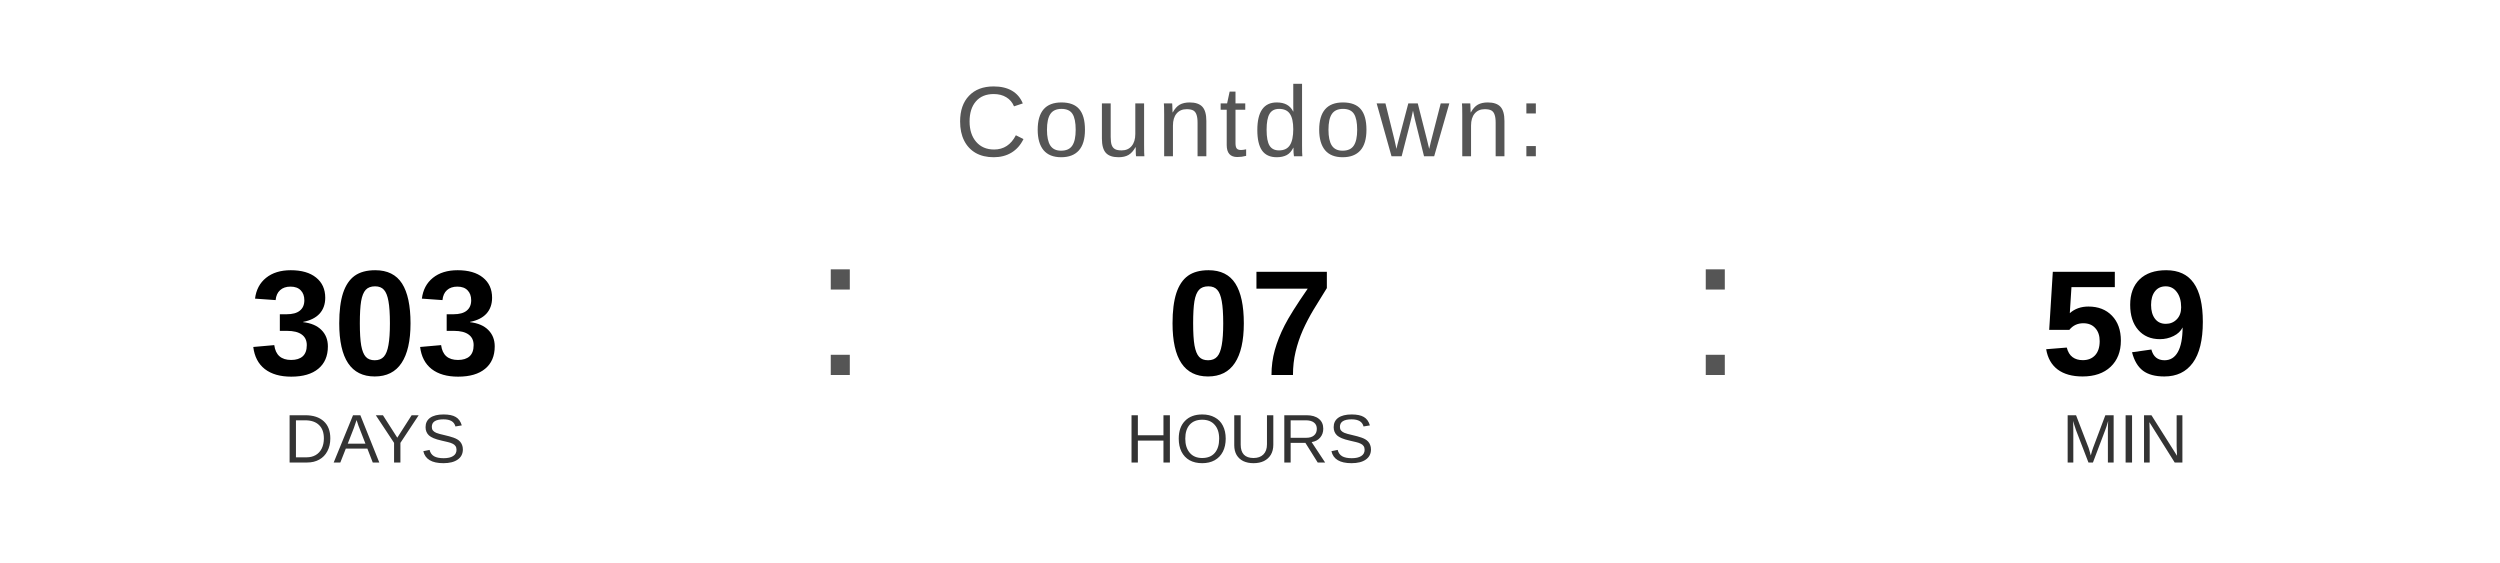
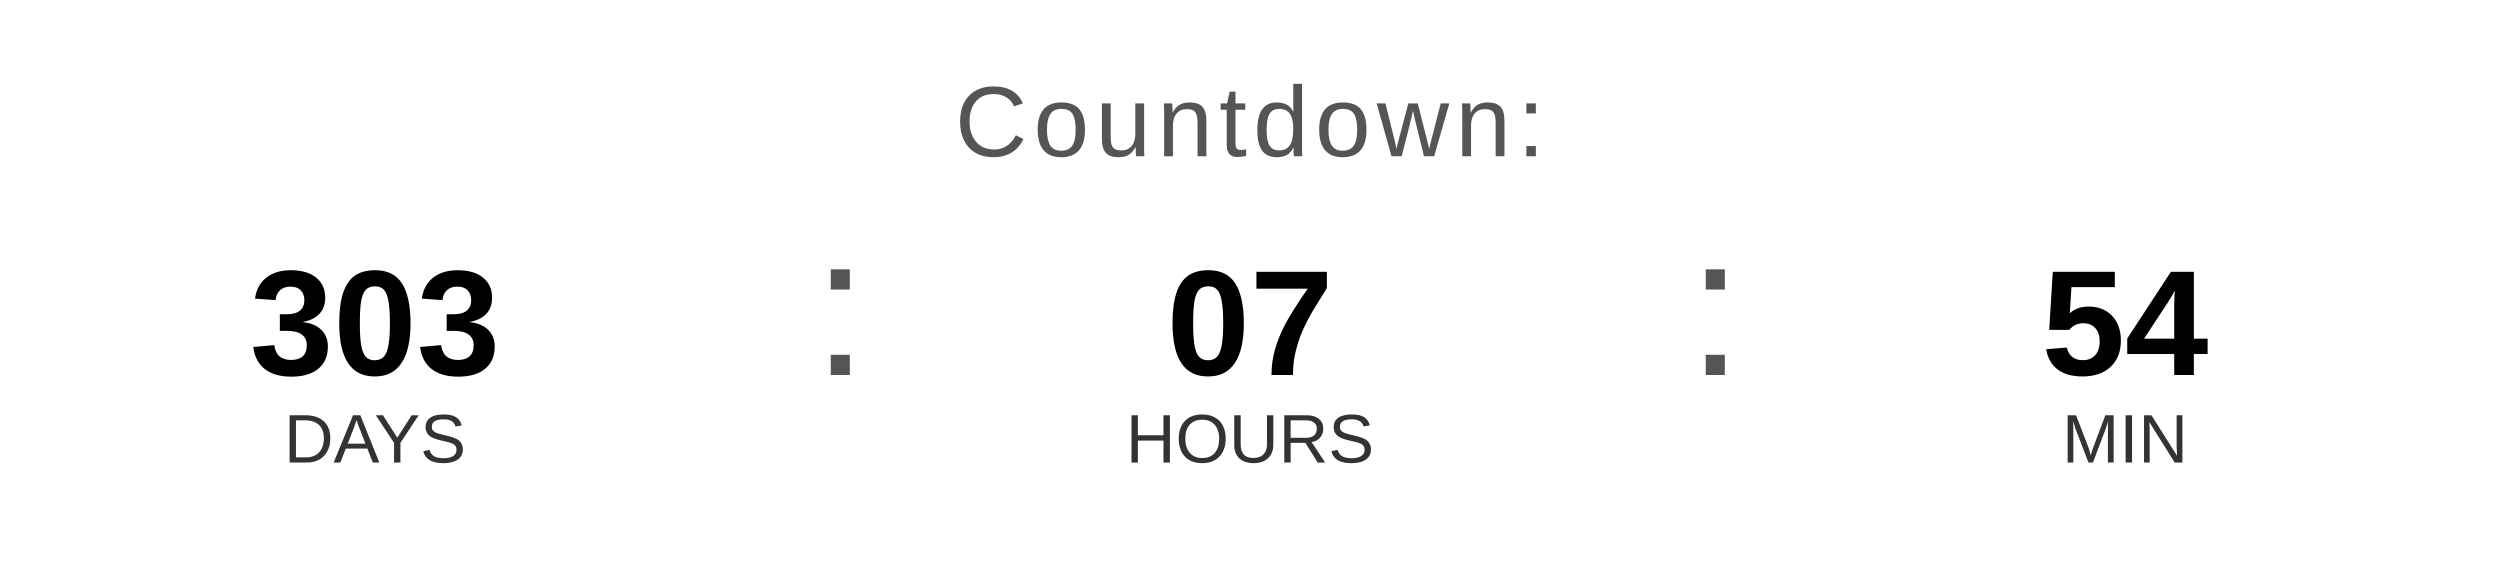
<svg xmlns="http://www.w3.org/2000/svg" width="400" height="90" viewBox="0 0 400 90">
  <text x="200" y="25" font-family="Arial, Helvetica, sans-serif" font-size="16" fill="#555555" text-anchor="middle" letter-spacing="1">
    Countdown:
  </text>
  <text x="60" y="60" font-family="Arial, Helvetica, sans-serif" font-size="24" font-weight="bold" fill="#000000" text-anchor="middle">303</text>
  <text x="60" y="74" font-family="Arial, Helvetica, sans-serif" font-size="11" fill="#333333" text-anchor="middle">DAYS</text>
  <text x="130" y="60" font-family="Arial, sans-serif" font-size="32" fill="#555555">:</text>
  <text x="200" y="60" font-family="Arial, Helvetica, sans-serif" font-size="24" font-weight="bold" fill="#000000" text-anchor="middle">07</text>
  <text x="200" y="74" font-family="Arial, Helvetica, sans-serif" font-size="11" fill="#333333" text-anchor="middle">HOURS</text>
  <text x="270" y="60" font-family="Arial, sans-serif" font-size="32" fill="#555555">:</text>
-   <text x="340" y="60" font-family="Arial, Helvetica, sans-serif" font-size="24" font-weight="bold" fill="#000000" text-anchor="middle">59</text>
+   <text x="340" y="60" font-family="Arial, Helvetica, sans-serif" font-size="24" font-weight="bold" fill="#000000" text-anchor="middle">54</text>
  <text x="340" y="74" font-family="Arial, Helvetica, sans-serif" font-size="11" fill="#333333" text-anchor="middle">MIN</text>
</svg>
